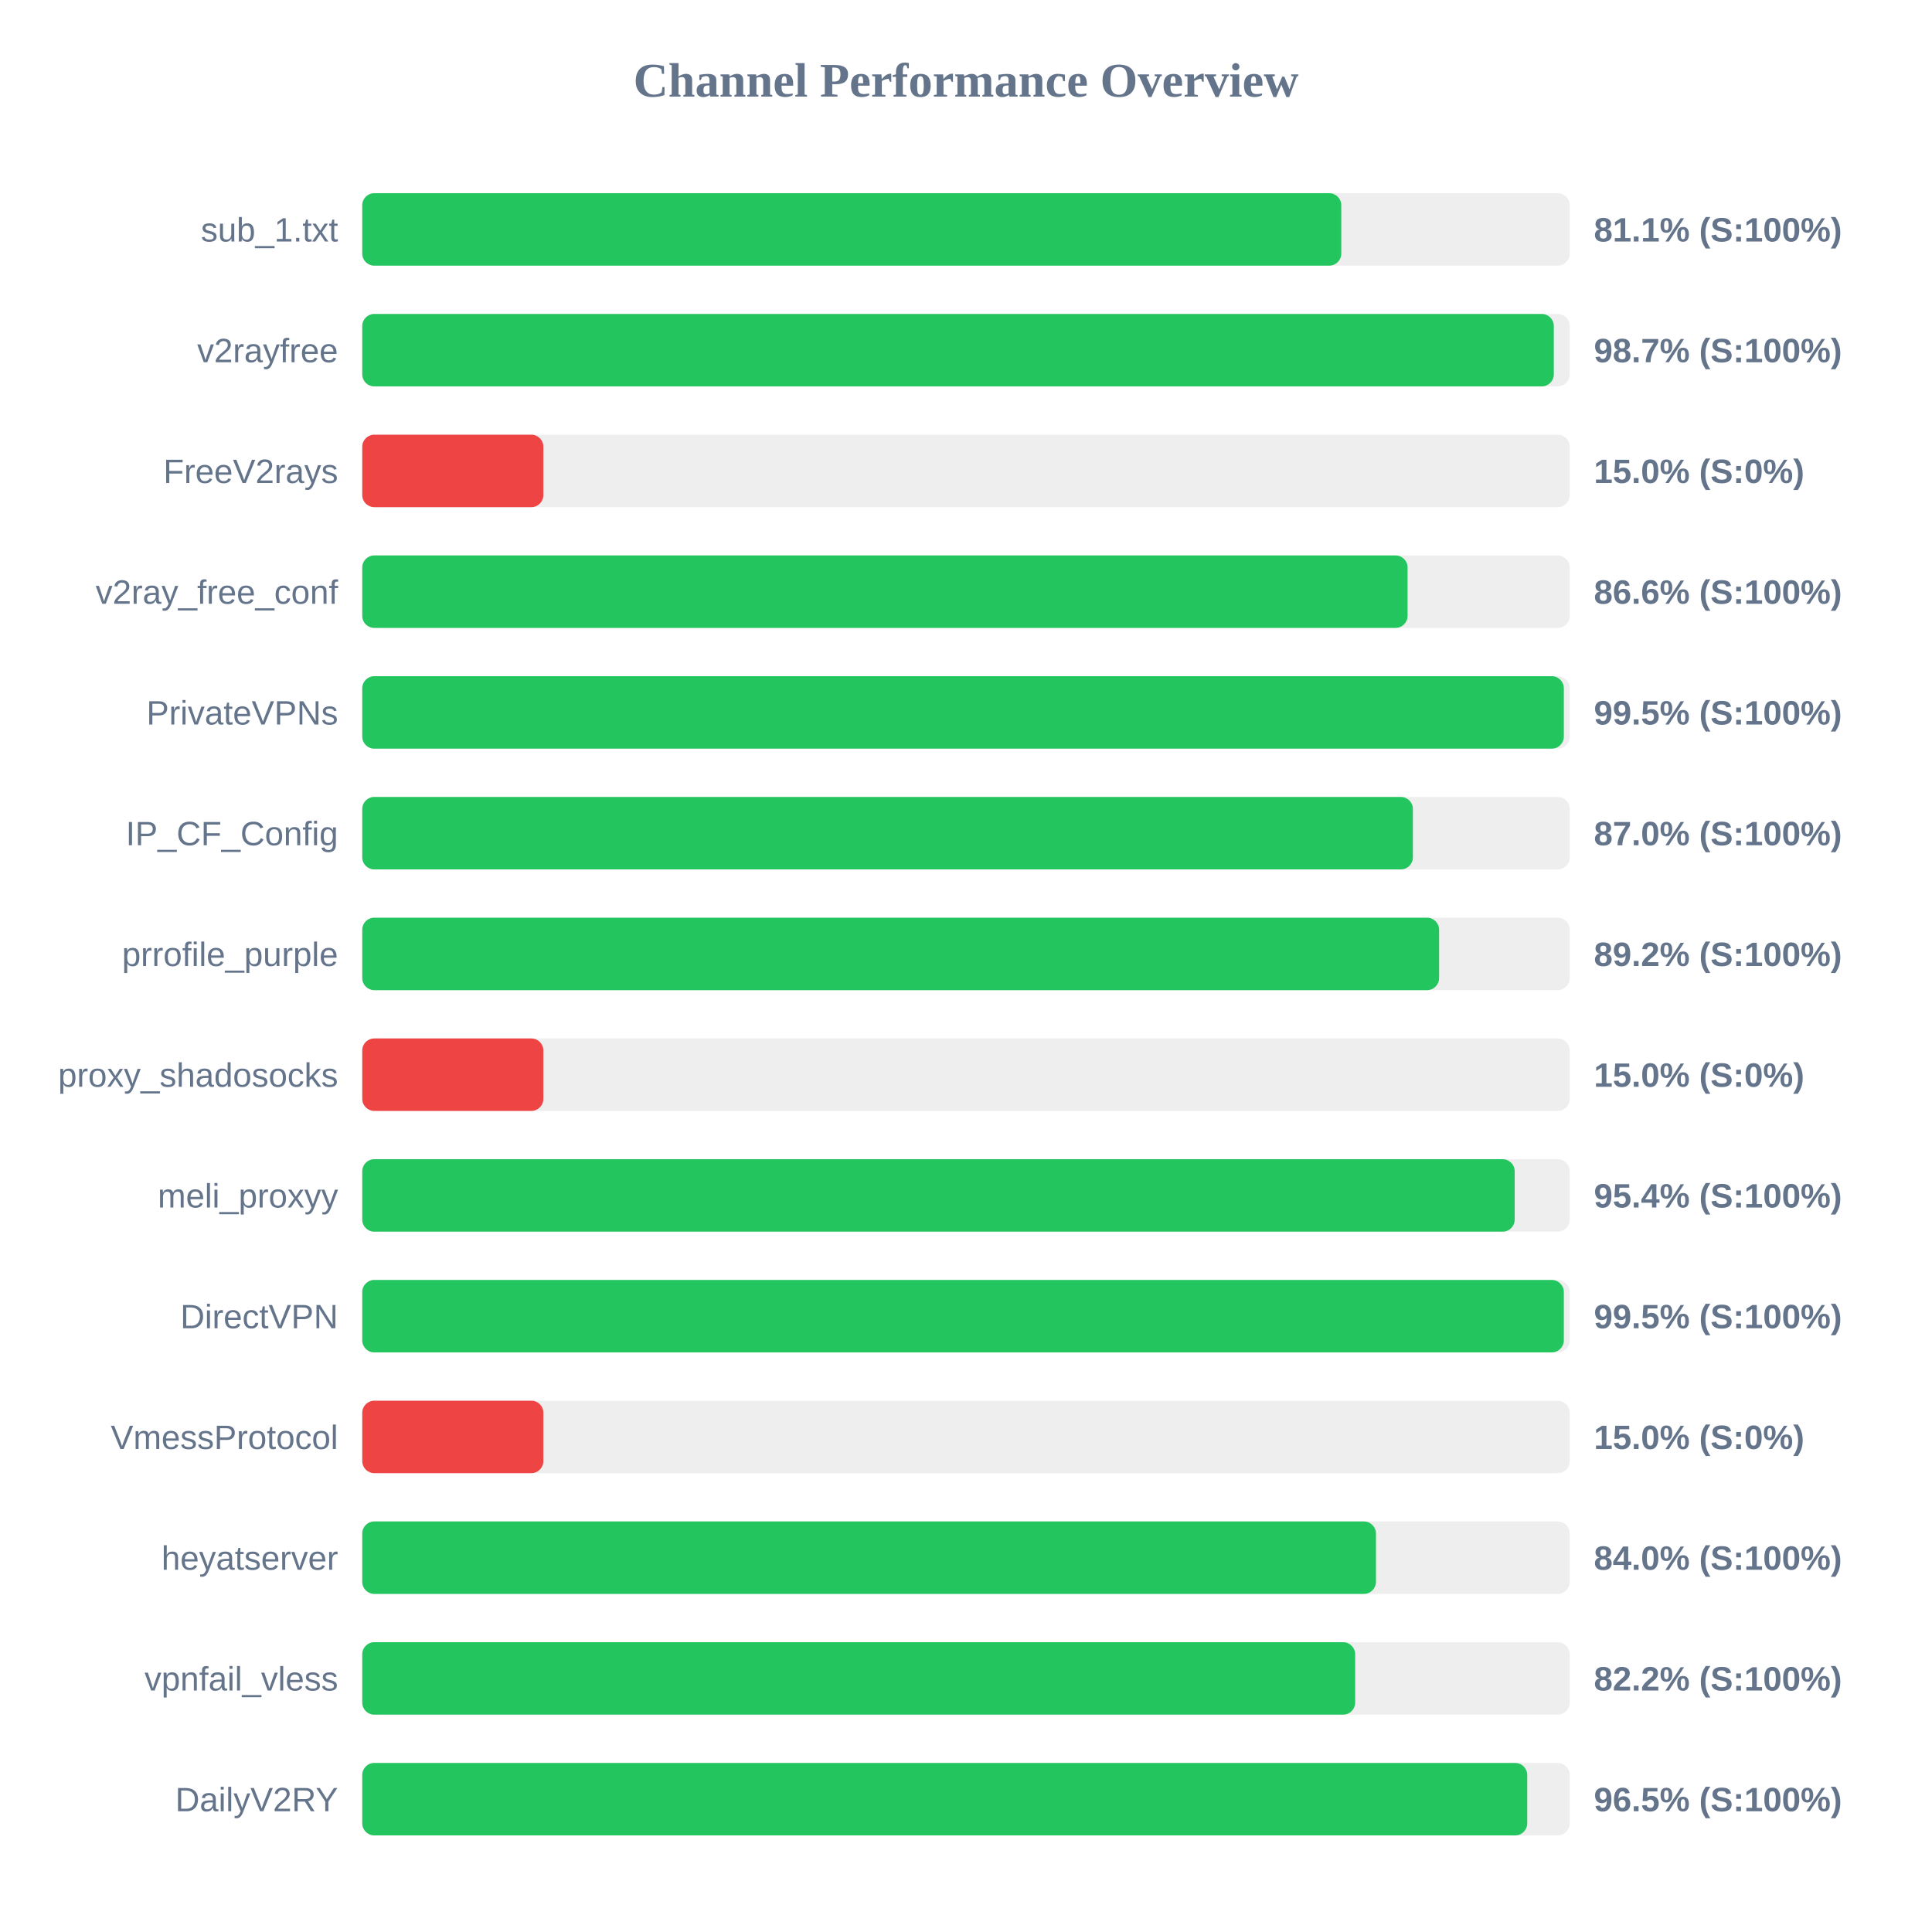
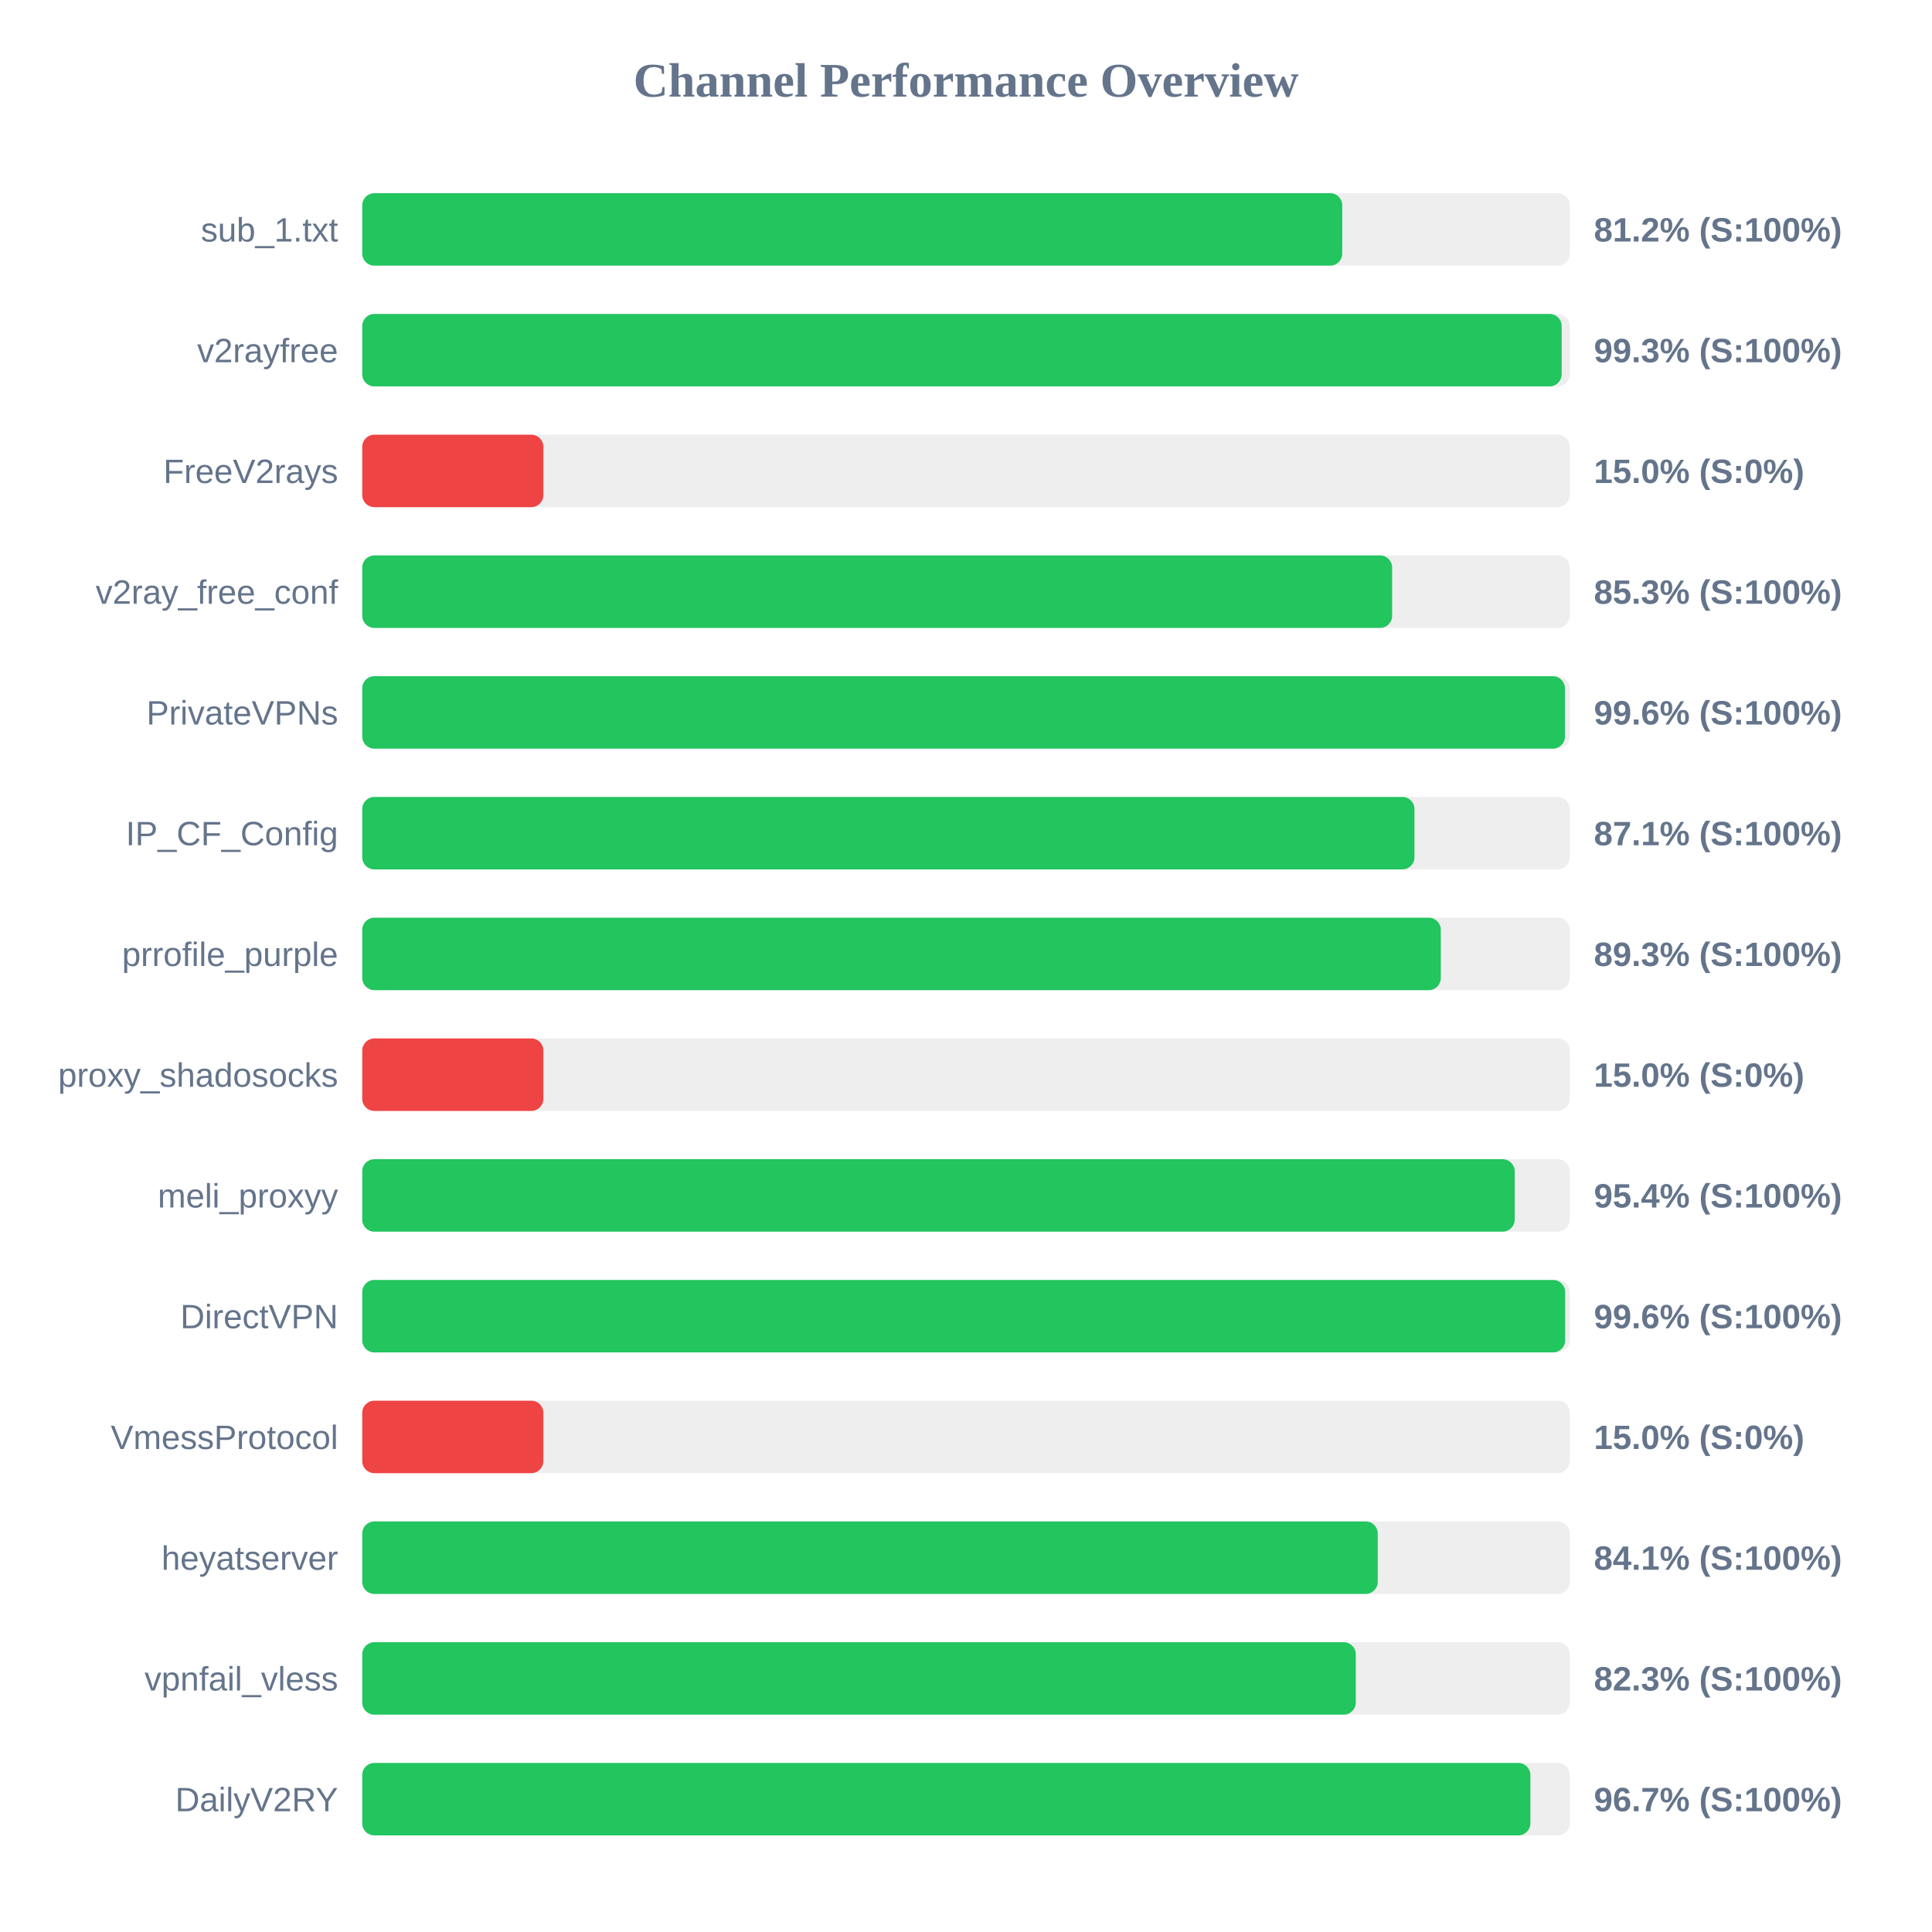
<svg xmlns="http://www.w3.org/2000/svg" width="800" height="800" version="1.1">
  <style>
        .row { font: 14px Arial; fill: #64748b; }
        .score { font: bold 14px Arial; fill: #64748b; }
    </style>
  <text x="400" y="40" text-anchor="middle" font-size="20px" font-weight="bold" fill="#64748b">Channel Performance Overview</text>
  <rect x="150" y="80" width="500" height="30" fill="#eee" rx="5" />
-   <rect x="150" y="80" width="405.4" height="30" fill="#22c55e" rx="5" />
+   <rect x="150" y="80" width="405.8" height="30" fill="#22c55e" rx="5" />
  <text x="140" y="100" text-anchor="end" class="row">sub_1.txt</text>
-   <text x="660" y="100" text-anchor="start" class="score">81.1% (S:100%)</text>
+   <text x="660" y="100" text-anchor="start" class="score">81.2% (S:100%)</text>
  <rect x="150" y="130" width="500" height="30" fill="#eee" rx="5" />
-   <rect x="150" y="130" width="493.4" height="30" fill="#22c55e" rx="5" />
+   <rect x="150" y="130" width="496.65" height="30" fill="#22c55e" rx="5" />
  <text x="140" y="150" text-anchor="end" class="row">v2rayfree</text>
-   <text x="660" y="150" text-anchor="start" class="score">98.7% (S:100%)</text>
+   <text x="660" y="150" text-anchor="start" class="score">99.3% (S:100%)</text>
  <rect x="150" y="180" width="500" height="30" fill="#eee" rx="5" />
  <rect x="150" y="180" width="75.0" height="30" fill="#ef4444" rx="5" />
  <text x="140" y="200" text-anchor="end" class="row">FreeV2rays</text>
  <text x="660" y="200" text-anchor="start" class="score">15.0% (S:0%)</text>
  <rect x="150" y="230" width="500" height="30" fill="#eee" rx="5" />
-   <rect x="150" y="230" width="432.85" height="30" fill="#22c55e" rx="5" />
+   <rect x="150" y="230" width="426.45" height="30" fill="#22c55e" rx="5" />
  <text x="140" y="250" text-anchor="end" class="row">v2ray_free_conf</text>
-   <text x="660" y="250" text-anchor="start" class="score">86.6% (S:100%)</text>
+   <text x="660" y="250" text-anchor="start" class="score">85.3% (S:100%)</text>
  <rect x="150" y="280" width="500" height="30" fill="#eee" rx="5" />
-   <rect x="150" y="280" width="497.55" height="30" fill="#22c55e" rx="5" />
+   <rect x="150" y="280" width="498.0" height="30" fill="#22c55e" rx="5" />
  <text x="140" y="300" text-anchor="end" class="row">PrivateVPNs</text>
-   <text x="660" y="300" text-anchor="start" class="score">99.5% (S:100%)</text>
+   <text x="660" y="300" text-anchor="start" class="score">99.6% (S:100%)</text>
  <rect x="150" y="330" width="500" height="30" fill="#eee" rx="5" />
-   <rect x="150" y="330" width="435.05" height="30" fill="#22c55e" rx="5" />
+   <rect x="150" y="330" width="435.7" height="30" fill="#22c55e" rx="5" />
  <text x="140" y="350" text-anchor="end" class="row">IP_CF_Config</text>
-   <text x="660" y="350" text-anchor="start" class="score">87.0% (S:100%)</text>
+   <text x="660" y="350" text-anchor="start" class="score">87.1% (S:100%)</text>
  <rect x="150" y="380" width="500" height="30" fill="#eee" rx="5" />
-   <rect x="150" y="380" width="445.9" height="30" fill="#22c55e" rx="5" />
+   <rect x="150" y="380" width="446.6" height="30" fill="#22c55e" rx="5" />
  <text x="140" y="400" text-anchor="end" class="row">prrofile_purple</text>
-   <text x="660" y="400" text-anchor="start" class="score">89.2% (S:100%)</text>
+   <text x="660" y="400" text-anchor="start" class="score">89.3% (S:100%)</text>
  <rect x="150" y="430" width="500" height="30" fill="#eee" rx="5" />
  <rect x="150" y="430" width="75.0" height="30" fill="#ef4444" rx="5" />
  <text x="140" y="450" text-anchor="end" class="row">proxy_shadosocks</text>
  <text x="660" y="450" text-anchor="start" class="score">15.0% (S:0%)</text>
  <rect x="150" y="480" width="500" height="30" fill="#eee" rx="5" />
  <rect x="150" y="480" width="477.2" height="30" fill="#22c55e" rx="5" />
  <text x="140" y="500" text-anchor="end" class="row">meli_proxyy</text>
  <text x="660" y="500" text-anchor="start" class="score">95.4% (S:100%)</text>
  <rect x="150" y="530" width="500" height="30" fill="#eee" rx="5" />
-   <rect x="150" y="530" width="497.55" height="30" fill="#22c55e" rx="5" />
+   <rect x="150" y="530" width="498.1" height="30" fill="#22c55e" rx="5" />
  <text x="140" y="550" text-anchor="end" class="row">DirectVPN</text>
-   <text x="660" y="550" text-anchor="start" class="score">99.5% (S:100%)</text>
+   <text x="660" y="550" text-anchor="start" class="score">99.6% (S:100%)</text>
  <rect x="150" y="580" width="500" height="30" fill="#eee" rx="5" />
  <rect x="150" y="580" width="75.0" height="30" fill="#ef4444" rx="5" />
  <text x="140" y="600" text-anchor="end" class="row">VmessProtocol</text>
  <text x="660" y="600" text-anchor="start" class="score">15.0% (S:0%)</text>
  <rect x="150" y="630" width="500" height="30" fill="#eee" rx="5" />
-   <rect x="150" y="630" width="419.75" height="30" fill="#22c55e" rx="5" />
+   <rect x="150" y="630" width="420.5" height="30" fill="#22c55e" rx="5" />
  <text x="140" y="650" text-anchor="end" class="row">heyatserver</text>
-   <text x="660" y="650" text-anchor="start" class="score">84.0% (S:100%)</text>
+   <text x="660" y="650" text-anchor="start" class="score">84.1% (S:100%)</text>
  <rect x="150" y="680" width="500" height="30" fill="#eee" rx="5" />
-   <rect x="150" y="680" width="411.15" height="30" fill="#22c55e" rx="5" />
+   <rect x="150" y="680" width="411.4" height="30" fill="#22c55e" rx="5" />
  <text x="140" y="700" text-anchor="end" class="row">vpnfail_vless</text>
-   <text x="660" y="700" text-anchor="start" class="score">82.2% (S:100%)</text>
+   <text x="660" y="700" text-anchor="start" class="score">82.3% (S:100%)</text>
  <rect x="150" y="730" width="500" height="30" fill="#eee" rx="5" />
-   <rect x="150" y="730" width="482.4" height="30" fill="#22c55e" rx="5" />
+   <rect x="150" y="730" width="483.7" height="30" fill="#22c55e" rx="5" />
  <text x="140" y="750" text-anchor="end" class="row">DailyV2RY</text>
-   <text x="660" y="750" text-anchor="start" class="score">96.5% (S:100%)</text>
+   <text x="660" y="750" text-anchor="start" class="score">96.7% (S:100%)</text>
</svg>
